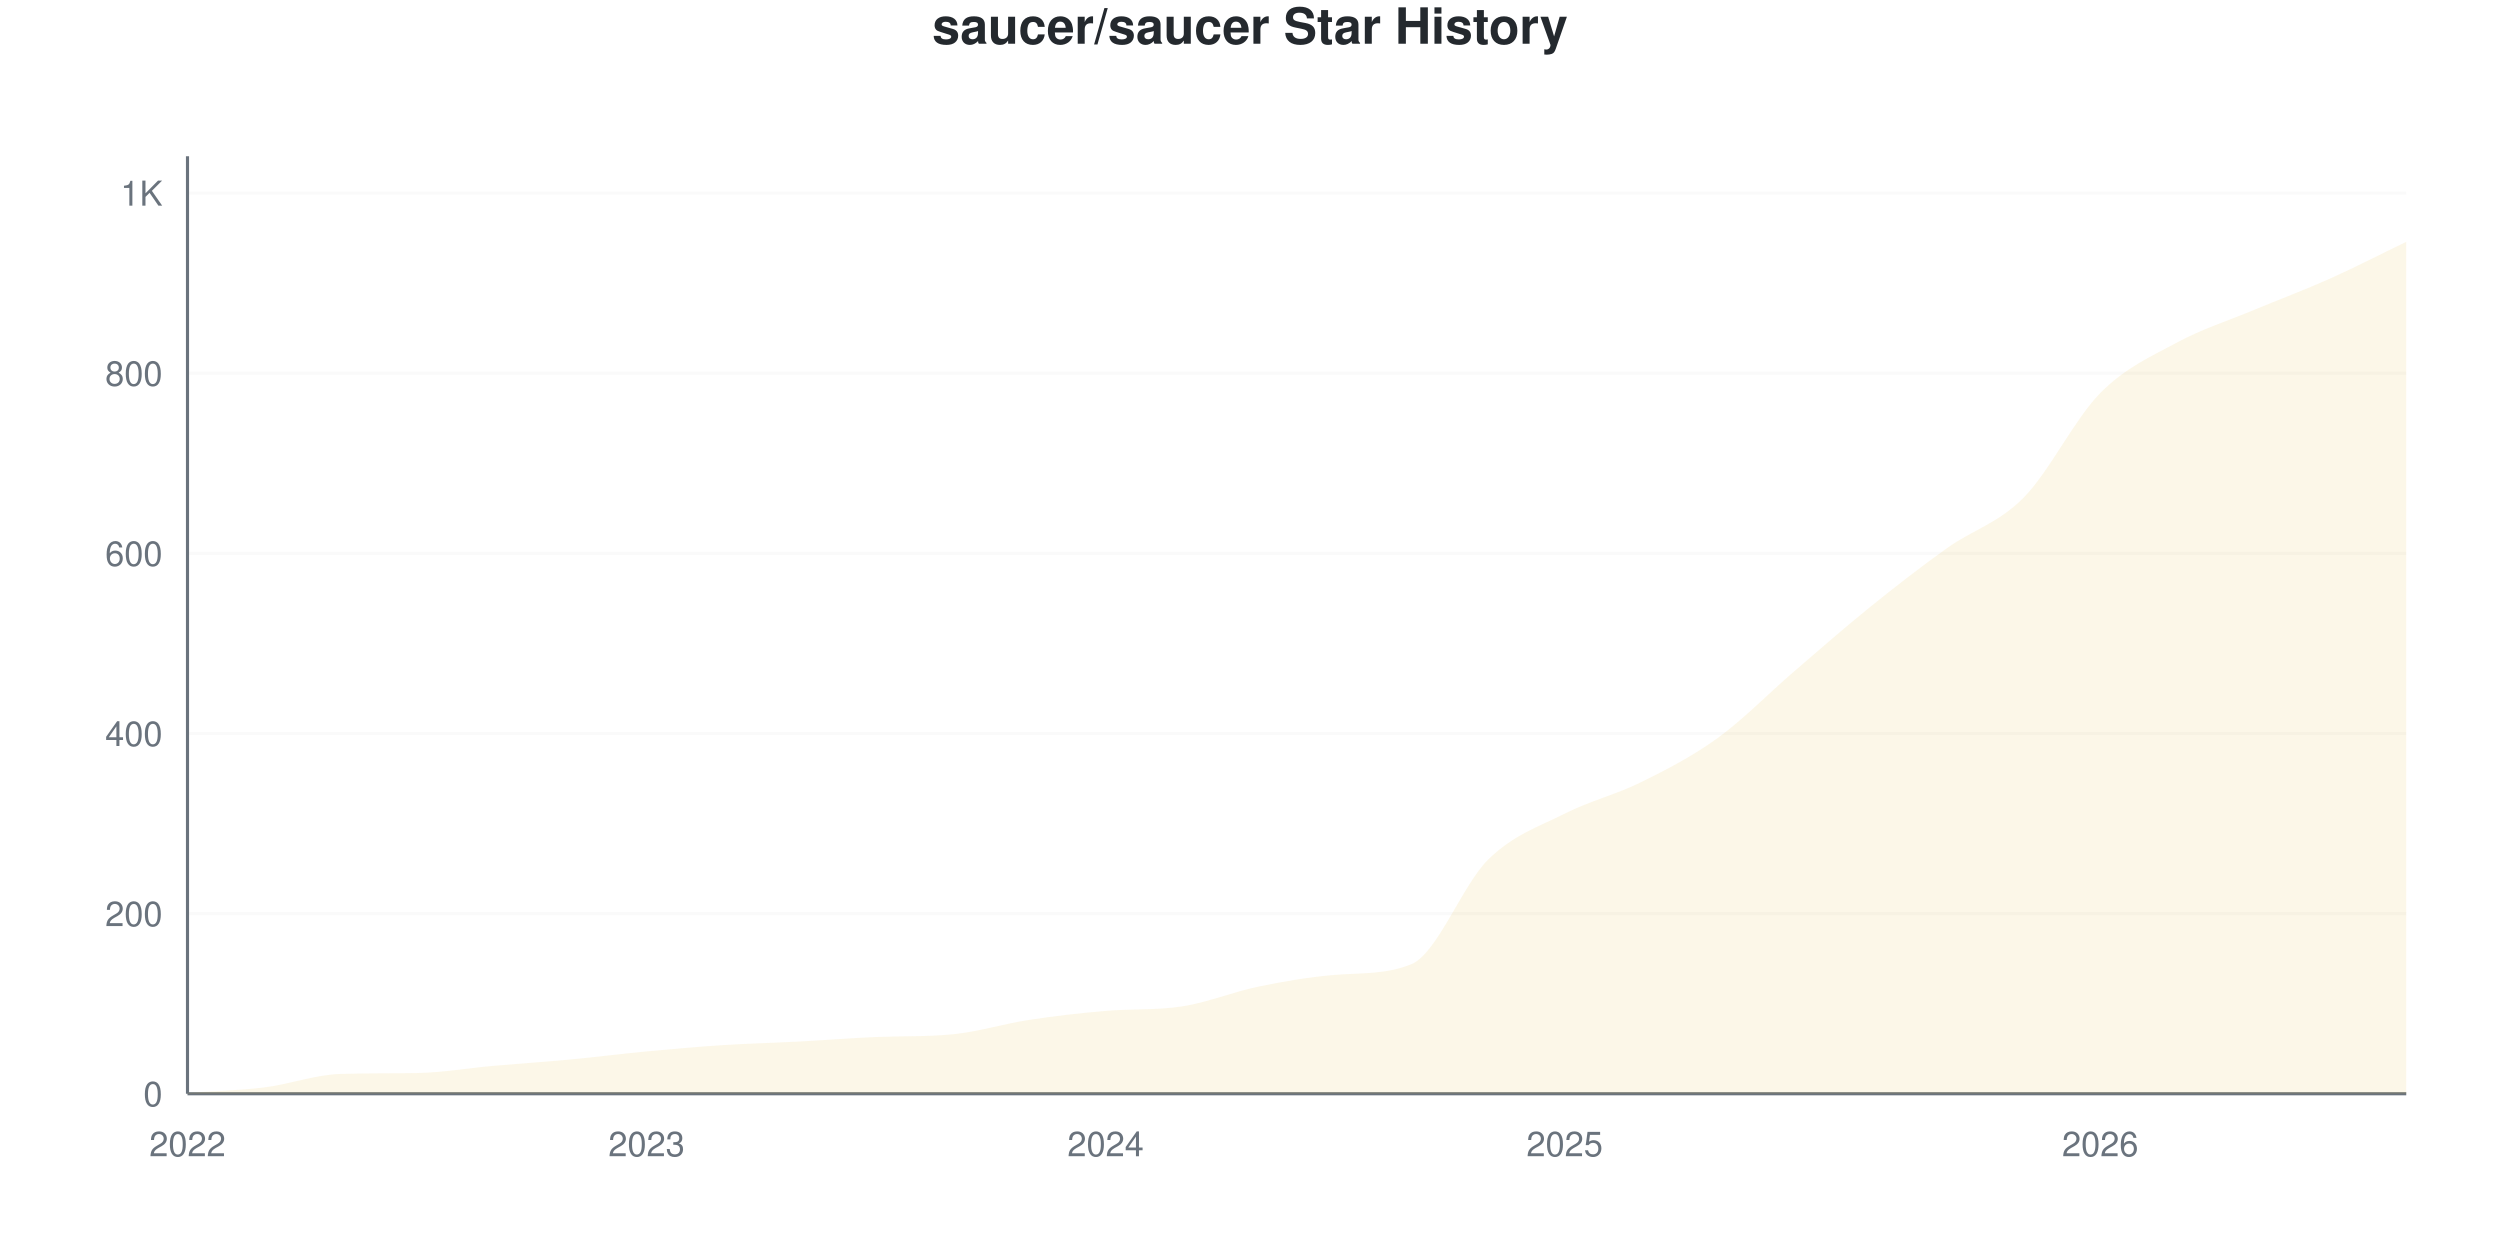
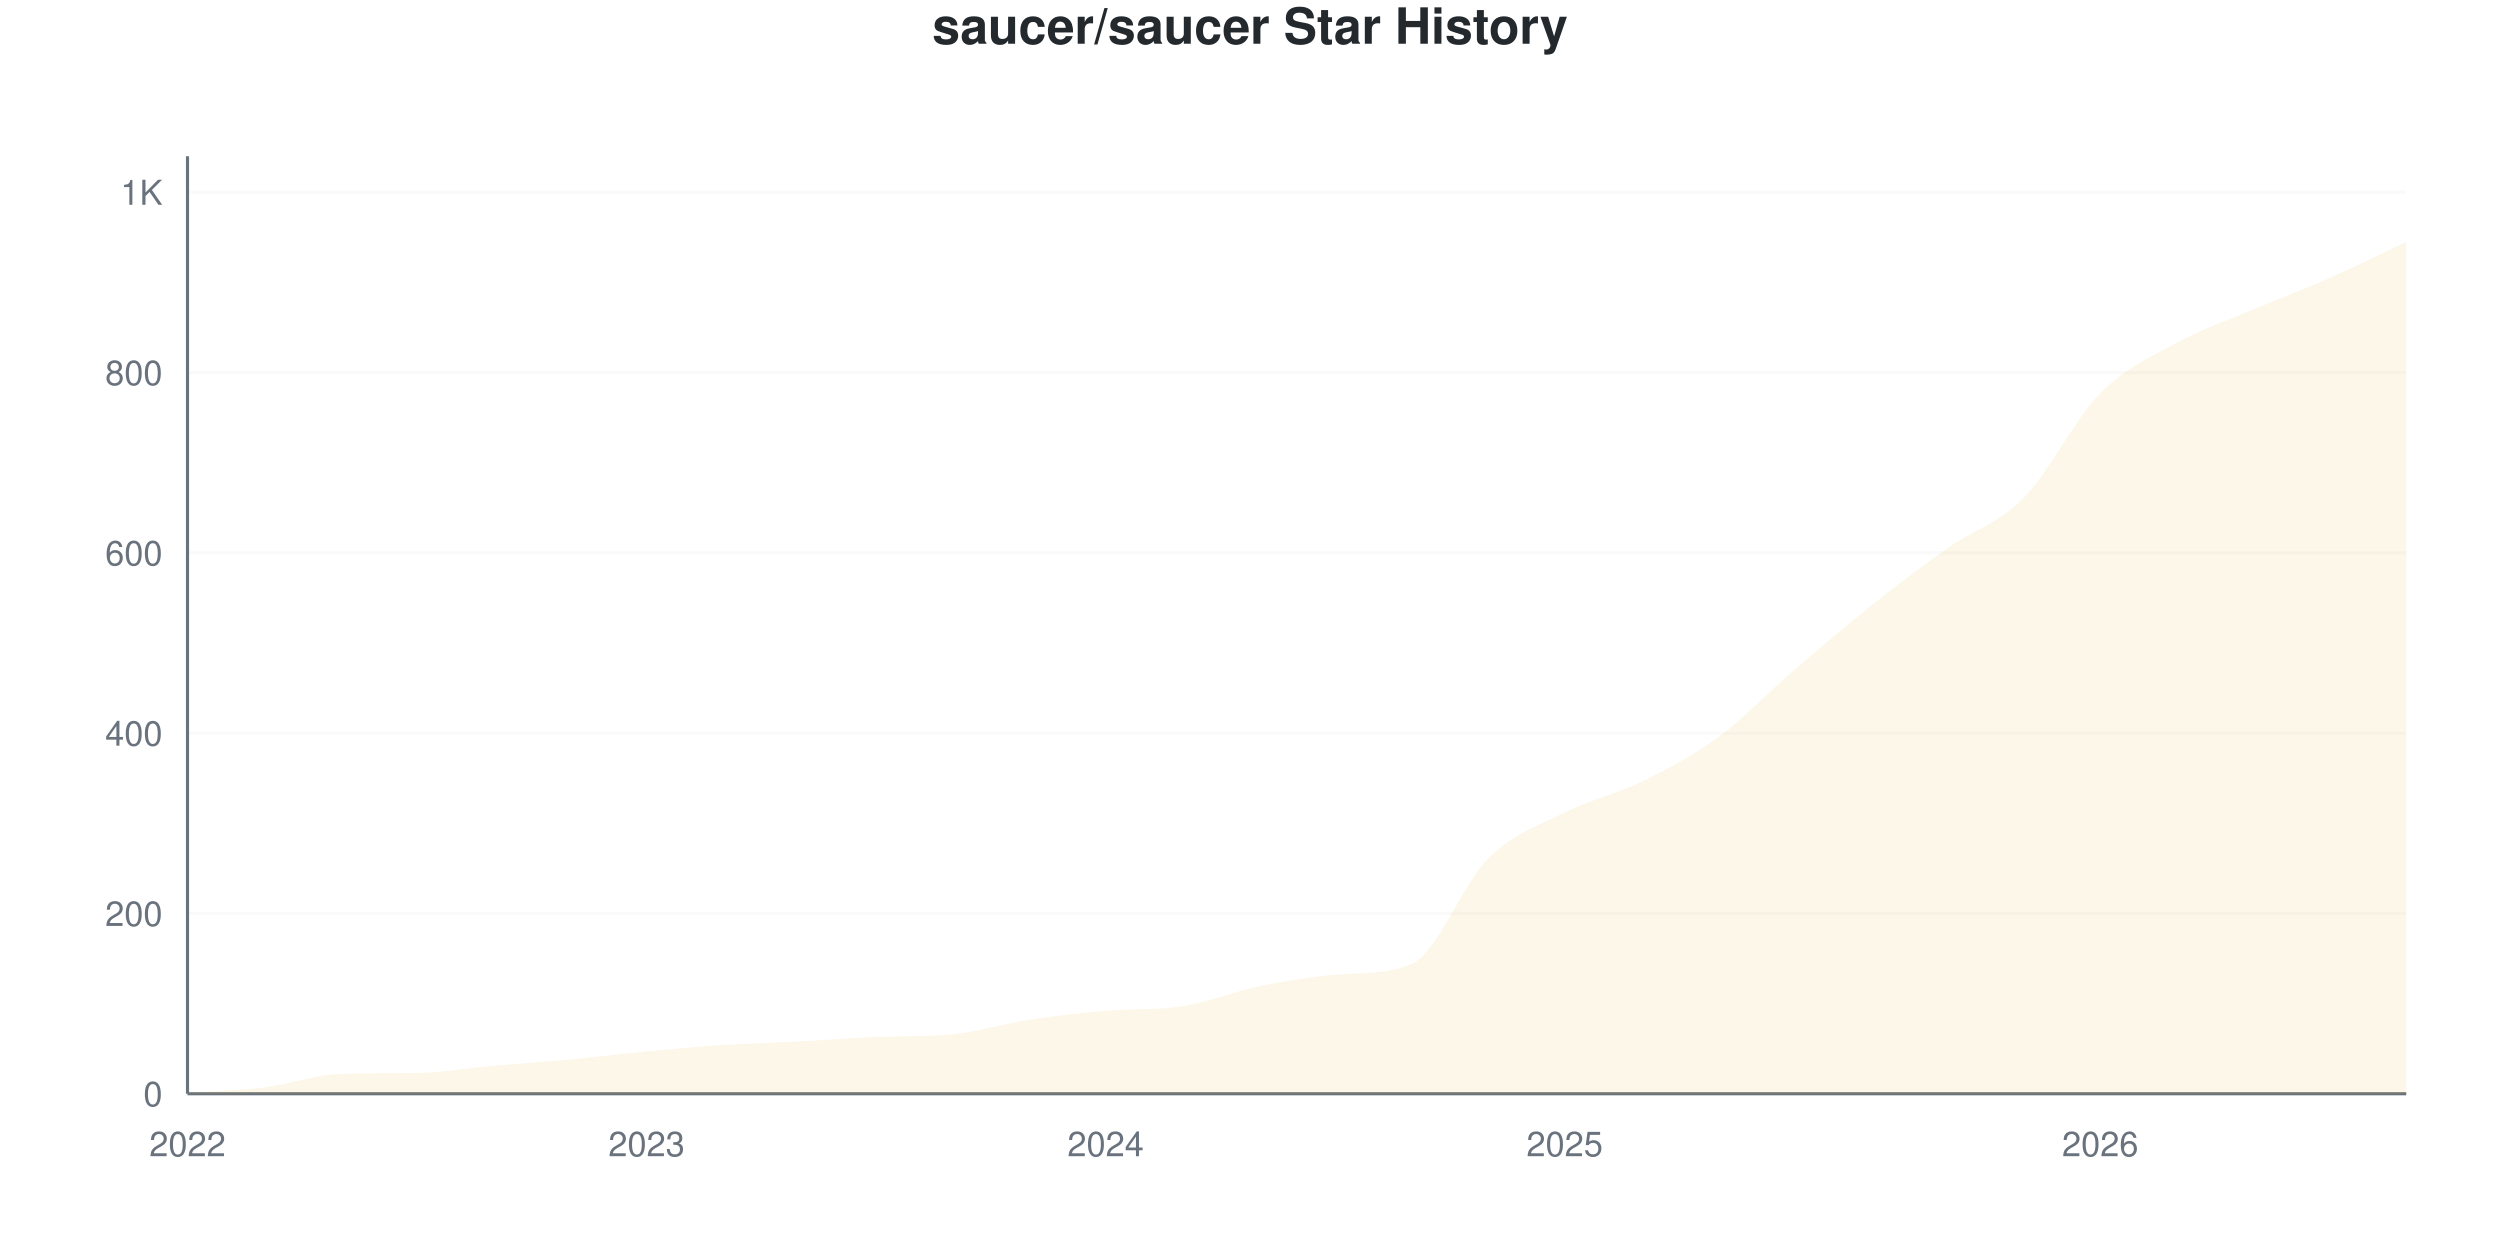
<svg xmlns="http://www.w3.org/2000/svg" viewBox="0 0 800 400" width="800" height="400">
  <style>
    @keyframes drawLine {
      to { stroke-dashoffset: 0; }
    }
    @keyframes fadeInPoint {
      from { opacity: 0; }
      to { opacity: 1; }
    }
    .data-line-0 {
      stroke-dasharray: 1194;
      stroke-dashoffset: 1194;
      animation: drawLine 2s ease-out forwards;
    }
    .data-point {
      opacity: 0;
      animation: fadeInPoint 0.5s ease-out forwards;
    }
    .chart-bg { fill: #fff; }
    .chart-text { fill: #24292e; }
    .chart-muted { fill: #6a737d; }
    .chart-grid { stroke: #eee; }
    .chart-axis { stroke: #6a737d; }
    @media (prefers-color-scheme: dark) {
      .chart-bg { fill: #0d1117; }
      .chart-text { fill: #e6edf3; }
      .chart-muted { fill: #8b949e; }
      .chart-grid { stroke: #21262d; }
      .chart-axis { stroke: #8b949e; }
    }
  </style>
  <rect width="800" height="400" class="chart-bg" />
  <text x="400" y="14" text-anchor="middle" class="chart-text" font-size="16" font-weight="bold" font-family="-apple-system, BlinkMacSystemFont, 'Segoe UI', Helvetica, Arial, sans-serif">saucer/saucer Star History</text>
  <g class="grid">
    <line x1="60" y1="350" x2="770" y2="350" class="chart-grid" stroke-opacity="0.3" />
    <text x="52" y="354" text-anchor="end" class="chart-muted" font-size="11" font-family="-apple-system, BlinkMacSystemFont, 'Segoe UI', Helvetica, Arial, sans-serif">0</text>
-     <line x1="60" y1="292.363" x2="770" y2="292.363" class="chart-grid" stroke-opacity="0.3" />
-     <text x="52" y="296.363" text-anchor="end" class="chart-muted" font-size="11" font-family="-apple-system, BlinkMacSystemFont, 'Segoe UI', Helvetica, Arial, sans-serif">200</text>
-     <line x1="60" y1="234.726" x2="770" y2="234.726" class="chart-grid" stroke-opacity="0.3" />
-     <text x="52" y="238.726" text-anchor="end" class="chart-muted" font-size="11" font-family="-apple-system, BlinkMacSystemFont, 'Segoe UI', Helvetica, Arial, sans-serif">400</text>
-     <line x1="60" y1="177.089" x2="770" y2="177.089" class="chart-grid" stroke-opacity="0.3" />
-     <text x="52" y="181.089" text-anchor="end" class="chart-muted" font-size="11" font-family="-apple-system, BlinkMacSystemFont, 'Segoe UI', Helvetica, Arial, sans-serif">600</text>
-     <line x1="60" y1="119.452" x2="770" y2="119.452" class="chart-grid" stroke-opacity="0.3" />
-     <text x="52" y="123.452" text-anchor="end" class="chart-muted" font-size="11" font-family="-apple-system, BlinkMacSystemFont, 'Segoe UI', Helvetica, Arial, sans-serif">800</text>
-     <line x1="60" y1="61.816" x2="770" y2="61.816" class="chart-grid" stroke-opacity="0.3" />
-     <text x="52" y="65.816" text-anchor="end" class="chart-muted" font-size="11" font-family="-apple-system, BlinkMacSystemFont, 'Segoe UI', Helvetica, Arial, sans-serif">1K</text>
+     <line x1="60" y1="292.308" x2="770" y2="292.308" class="chart-grid" stroke-opacity="0.3" />
+     <text x="52" y="296.308" text-anchor="end" class="chart-muted" font-size="11" font-family="-apple-system, BlinkMacSystemFont, 'Segoe UI', Helvetica, Arial, sans-serif">200</text>
+     <line x1="60" y1="234.615" x2="770" y2="234.615" class="chart-grid" stroke-opacity="0.3" />
+     <text x="52" y="238.615" text-anchor="end" class="chart-muted" font-size="11" font-family="-apple-system, BlinkMacSystemFont, 'Segoe UI', Helvetica, Arial, sans-serif">400</text>
+     <line x1="60" y1="176.923" x2="770" y2="176.923" class="chart-grid" stroke-opacity="0.3" />
+     <text x="52" y="180.923" text-anchor="end" class="chart-muted" font-size="11" font-family="-apple-system, BlinkMacSystemFont, 'Segoe UI', Helvetica, Arial, sans-serif">600</text>
+     <line x1="60" y1="119.231" x2="770" y2="119.231" class="chart-grid" stroke-opacity="0.3" />
+     <text x="52" y="123.231" text-anchor="end" class="chart-muted" font-size="11" font-family="-apple-system, BlinkMacSystemFont, 'Segoe UI', Helvetica, Arial, sans-serif">800</text>
+     <line x1="60" y1="61.538" x2="770" y2="61.538" class="chart-grid" stroke-opacity="0.3" />
+     <text x="52" y="65.538" text-anchor="end" class="chart-muted" font-size="11" font-family="-apple-system, BlinkMacSystemFont, 'Segoe UI', Helvetica, Arial, sans-serif">1K</text>
  </g>
  <g class="milestones">
    
  </g>
  <g class="x-axis">
    <text x="60" y="370" text-anchor="middle" class="chart-muted" font-size="11" font-family="-apple-system, BlinkMacSystemFont, 'Segoe UI', Helvetica, Arial, sans-serif">2022</text>
    <text x="206.897" y="370" text-anchor="middle" class="chart-muted" font-size="11" font-family="-apple-system, BlinkMacSystemFont, 'Segoe UI', Helvetica, Arial, sans-serif">2023</text>
    <text x="353.793" y="370" text-anchor="middle" class="chart-muted" font-size="11" font-family="-apple-system, BlinkMacSystemFont, 'Segoe UI', Helvetica, Arial, sans-serif">2024</text>
    <text x="500.69" y="370" text-anchor="middle" class="chart-muted" font-size="11" font-family="-apple-system, BlinkMacSystemFont, 'Segoe UI', Helvetica, Arial, sans-serif">2025</text>
    <text x="672.069" y="370" text-anchor="middle" class="chart-muted" font-size="11" font-family="-apple-system, BlinkMacSystemFont, 'Segoe UI', Helvetica, Arial, sans-serif">2026</text>
  </g>
  <line x1="60" y1="50" x2="60" y2="350" class="chart-axis" stroke-width="1" />
  <line x1="60" y1="350" x2="770" y2="350" class="chart-axis" stroke-width="1" />
-   <path d="M60,350 L60,349.712 C68.161,349.135 76.322,348.991 84.483,347.983 C92.644,346.974 100.805,343.911 108.966,343.66 C117.126,343.409 125.287,343.513 133.448,343.372 C141.609,343.23 149.77,341.787 157.931,341.066 C166.092,340.346 174.253,339.817 182.414,339.049 C190.575,338.28 198.736,337.224 206.897,336.455 C215.057,335.687 223.218,334.966 231.379,334.438 C239.54,333.91 247.701,333.718 255.862,333.285 C264.023,332.853 272.184,332.18 280.345,331.844 C288.506,331.509 296.667,331.777 304.828,330.98 C312.989,330.183 321.149,327.618 329.31,326.369 C337.471,325.12 345.632,324.187 353.793,323.487 C361.954,322.787 370.115,323.306 378.276,322.046 C386.437,320.787 394.598,317.387 402.759,315.706 C410.92,314.025 419.08,312.623 427.241,311.96 C435.402,311.297 443.563,311.896 451.724,308.501 C459.885,305.107 468.046,283.093 476.207,275.072 C484.368,267.051 492.529,264.505 500.69,260.375 C508.851,256.244 517.011,254.323 525.172,250.288 C533.333,246.254 541.494,242.075 549.655,236.167 C557.816,230.259 565.977,221.854 574.138,214.841 C582.299,207.829 590.46,200.672 598.621,194.092 C606.782,187.512 614.943,181.172 623.103,175.36 C631.264,169.549 639.425,167.483 647.586,159.222 C655.747,150.961 663.908,134.054 672.069,125.793 C680.23,117.531 688.391,114.073 696.552,109.654 C704.713,105.235 712.874,102.69 721.034,99.28 C729.195,95.869 737.356,92.843 745.517,89.193 C753.678,85.543 761.839,81.316 770,77.378 L770,350 L60,350 Z" fill="#dfb317" fill-opacity="0.1" />
-   <path d="M60,350 L60,349.712 C68.161,349.135 76.322,348.991 84.483,347.983 C92.644,346.974 100.805,343.911 108.966,343.66 C117.126,343.409 125.287,343.513 133.448,343.372 C141.609,343.23 149.77,341.787 157.931,341.066 C166.092,340.346 174.253,339.817 182.414,339.049 C190.575,338.28 198.736,337.224 206.897,336.455 C215.057,335.687 223.218,334.966 231.379,334.438 C239.54,333.91 247.701,333.718 255.862,333.285 C264.023,332.853 272.184,332.18 280.345,331.844 C288.506,331.509 296.667,331.777 304.828,330.98 C312.989,330.183 321.149,327.618 329.31,326.369 C337.471,325.12 345.632,324.187 353.793,323.487 C361.954,322.787 370.115,323.306 378.276,322.046 C386.437,320.787 394.598,317.387 402.759,315.706 C410.92,314.025 419.08,312.623 427.241,311.96 C435.402,311.297 443.563,311.896 451.724,308.501 C459.885,305.107 468.046,283.093 476.207,275.072 C484.368,267.051 492.529,264.505 500.69,260.375 C508.851,256.244 517.011,254.323 525.172,250.288 C533.333,246.254 541.494,242.075 549.655,236.167 C557.816,230.259 565.977,221.854 574.138,214.841 C582.299,207.829 590.46,200.672 598.621,194.092 C606.782,187.512 614.943,181.172 623.103,175.36 C631.264,169.549 639.425,167.483 647.586,159.222 C655.747,150.961 663.908,134.054 672.069,125.793 C680.23,117.531 688.391,114.073 696.552,109.654 C704.713,105.235 712.874,102.69 721.034,99.28 C729.195,95.869 737.356,92.843 745.517,89.193 C753.678,85.543 761.839,81.316 770,77.378" fill="none" stroke="#dfb317" stroke-width="2.5" class="data-line-0" />
+   <path d="M60,350 L60,349.712 C68.161,349.135 76.322,348.99 84.483,347.981 C92.644,346.971 100.805,343.905 108.966,343.654 C117.126,343.402 125.287,343.507 133.448,343.365 C141.609,343.224 149.77,341.779 157.931,341.058 C166.092,340.337 174.253,339.808 182.414,339.038 C190.575,338.269 198.736,337.212 206.897,336.442 C215.057,335.673 223.218,334.952 231.379,334.423 C239.54,333.894 247.701,333.702 255.862,333.269 C264.023,332.837 272.184,332.163 280.345,331.827 C288.506,331.491 296.667,331.759 304.828,330.962 C312.989,330.164 321.149,327.596 329.31,326.346 C337.471,325.096 345.632,324.162 353.793,323.462 C361.954,322.761 370.115,323.28 378.276,322.019 C386.437,320.758 394.598,317.356 402.759,315.673 C410.92,313.99 419.08,312.582 427.241,311.923 C435.402,311.264 443.563,311.86 451.724,308.462 C459.885,305.063 468.046,282.788 476.207,274.712 C484.368,266.635 492.529,264.087 500.69,260 C508.851,255.913 517.011,254.183 525.172,250.192 C533.333,246.202 541.494,242.019 549.655,236.058 C557.816,230.096 565.977,221.442 574.138,214.423 C582.299,207.404 590.46,200.433 598.621,193.942 C606.782,187.452 614.943,181.25 623.103,175.481 C631.264,169.712 639.425,167.596 647.586,159.327 C655.747,151.058 663.908,134.135 672.069,125.865 C680.23,117.596 688.391,114.183 696.552,109.712 C704.713,105.24 712.874,102.5 721.034,99.038 C729.195,95.577 737.356,92.548 745.517,88.942 C753.678,85.337 761.839,81.25 770,77.404 L770,350 L60,350 Z" fill="#dfb317" fill-opacity="0.1" />
+   <path d="M60,350 L60,349.712 C68.161,349.135 76.322,348.99 84.483,347.981 C92.644,346.971 100.805,343.905 108.966,343.654 C117.126,343.402 125.287,343.507 133.448,343.365 C141.609,343.224 149.77,341.779 157.931,341.058 C166.092,340.337 174.253,339.808 182.414,339.038 C190.575,338.269 198.736,337.212 206.897,336.442 C215.057,335.673 223.218,334.952 231.379,334.423 C239.54,333.894 247.701,333.702 255.862,333.269 C264.023,332.837 272.184,332.163 280.345,331.827 C288.506,331.491 296.667,331.759 304.828,330.962 C312.989,330.164 321.149,327.596 329.31,326.346 C337.471,325.096 345.632,324.162 353.793,323.462 C361.954,322.761 370.115,323.28 378.276,322.019 C386.437,320.758 394.598,317.356 402.759,315.673 C410.92,313.99 419.08,312.582 427.241,311.923 C435.402,311.264 443.563,311.86 451.724,308.462 C459.885,305.063 468.046,282.788 476.207,274.712 C484.368,266.635 492.529,264.087 500.69,260 C508.851,255.913 517.011,254.183 525.172,250.192 C533.333,246.202 541.494,242.019 549.655,236.058 C557.816,230.096 565.977,221.442 574.138,214.423 C582.299,207.404 590.46,200.433 598.621,193.942 C606.782,187.452 614.943,181.25 623.103,175.481 C631.264,169.712 639.425,167.596 647.586,159.327 C655.747,151.058 663.908,134.135 672.069,125.865 C680.23,117.596 688.391,114.183 696.552,109.712 C704.713,105.24 712.874,102.5 721.034,99.038 C729.195,95.577 737.356,92.548 745.517,88.942 C753.678,85.337 761.839,81.25 770,77.404" fill="none" stroke="#dfb317" stroke-width="2.5" class="data-line-0" />
  <g class="points">
    <circle cx="60" cy="349.712" r="4" fill="#dfb317" class="data-point" style="animation-delay: 1.50s" />
-     <circle cx="84.483" cy="347.983" r="4" fill="#dfb317" class="data-point" style="animation-delay: 1.55s" />
-     <circle cx="108.966" cy="343.66" r="4" fill="#dfb317" class="data-point" style="animation-delay: 1.60s" />
-     <circle cx="133.448" cy="343.372" r="4" fill="#dfb317" class="data-point" style="animation-delay: 1.65s" />
-     <circle cx="157.931" cy="341.066" r="4" fill="#dfb317" class="data-point" style="animation-delay: 1.70s" />
-     <circle cx="182.414" cy="339.049" r="4" fill="#dfb317" class="data-point" style="animation-delay: 1.75s" />
-     <circle cx="206.897" cy="336.455" r="4" fill="#dfb317" class="data-point" style="animation-delay: 1.80s" />
-     <circle cx="231.379" cy="334.438" r="4" fill="#dfb317" class="data-point" style="animation-delay: 1.85s" />
-     <circle cx="255.862" cy="333.285" r="4" fill="#dfb317" class="data-point" style="animation-delay: 1.90s" />
-     <circle cx="280.345" cy="331.844" r="4" fill="#dfb317" class="data-point" style="animation-delay: 1.95s" />
-     <circle cx="304.828" cy="330.98" r="4" fill="#dfb317" class="data-point" style="animation-delay: 2.00s" />
-     <circle cx="329.31" cy="326.369" r="4" fill="#dfb317" class="data-point" style="animation-delay: 2.05s" />
-     <circle cx="353.793" cy="323.487" r="4" fill="#dfb317" class="data-point" style="animation-delay: 2.10s" />
-     <circle cx="378.276" cy="322.046" r="4" fill="#dfb317" class="data-point" style="animation-delay: 2.15s" />
-     <circle cx="402.759" cy="315.706" r="4" fill="#dfb317" class="data-point" style="animation-delay: 2.20s" />
-     <circle cx="427.241" cy="311.96" r="4" fill="#dfb317" class="data-point" style="animation-delay: 2.25s" />
-     <circle cx="451.724" cy="308.501" r="4" fill="#dfb317" class="data-point" style="animation-delay: 2.30s" />
-     <circle cx="476.207" cy="275.072" r="4" fill="#dfb317" class="data-point" style="animation-delay: 2.35s" />
-     <circle cx="500.69" cy="260.375" r="4" fill="#dfb317" class="data-point" style="animation-delay: 2.40s" />
-     <circle cx="525.172" cy="250.288" r="4" fill="#dfb317" class="data-point" style="animation-delay: 2.45s" />
-     <circle cx="549.655" cy="236.167" r="4" fill="#dfb317" class="data-point" style="animation-delay: 2.50s" />
-     <circle cx="574.138" cy="214.841" r="4" fill="#dfb317" class="data-point" style="animation-delay: 2.55s" />
-     <circle cx="598.621" cy="194.092" r="4" fill="#dfb317" class="data-point" style="animation-delay: 2.60s" />
-     <circle cx="623.103" cy="175.36" r="4" fill="#dfb317" class="data-point" style="animation-delay: 2.65s" />
-     <circle cx="647.586" cy="159.222" r="4" fill="#dfb317" class="data-point" style="animation-delay: 2.70s" />
-     <circle cx="672.069" cy="125.793" r="4" fill="#dfb317" class="data-point" style="animation-delay: 2.75s" />
-     <circle cx="696.552" cy="109.654" r="4" fill="#dfb317" class="data-point" style="animation-delay: 2.80s" />
-     <circle cx="721.034" cy="99.28" r="4" fill="#dfb317" class="data-point" style="animation-delay: 2.85s" />
-     <circle cx="745.517" cy="89.193" r="4" fill="#dfb317" class="data-point" style="animation-delay: 2.90s" />
-     <circle cx="770" cy="77.378" r="4" fill="#dfb317" class="data-point" style="animation-delay: 2.95s" />
+     <circle cx="84.483" cy="347.981" r="4" fill="#dfb317" class="data-point" style="animation-delay: 1.55s" />
+     <circle cx="108.966" cy="343.654" r="4" fill="#dfb317" class="data-point" style="animation-delay: 1.60s" />
+     <circle cx="133.448" cy="343.365" r="4" fill="#dfb317" class="data-point" style="animation-delay: 1.65s" />
+     <circle cx="157.931" cy="341.058" r="4" fill="#dfb317" class="data-point" style="animation-delay: 1.70s" />
+     <circle cx="182.414" cy="339.038" r="4" fill="#dfb317" class="data-point" style="animation-delay: 1.75s" />
+     <circle cx="206.897" cy="336.442" r="4" fill="#dfb317" class="data-point" style="animation-delay: 1.80s" />
+     <circle cx="231.379" cy="334.423" r="4" fill="#dfb317" class="data-point" style="animation-delay: 1.85s" />
+     <circle cx="255.862" cy="333.269" r="4" fill="#dfb317" class="data-point" style="animation-delay: 1.90s" />
+     <circle cx="280.345" cy="331.827" r="4" fill="#dfb317" class="data-point" style="animation-delay: 1.95s" />
+     <circle cx="304.828" cy="330.962" r="4" fill="#dfb317" class="data-point" style="animation-delay: 2.00s" />
+     <circle cx="329.31" cy="326.346" r="4" fill="#dfb317" class="data-point" style="animation-delay: 2.05s" />
+     <circle cx="353.793" cy="323.462" r="4" fill="#dfb317" class="data-point" style="animation-delay: 2.10s" />
+     <circle cx="378.276" cy="322.019" r="4" fill="#dfb317" class="data-point" style="animation-delay: 2.15s" />
+     <circle cx="402.759" cy="315.673" r="4" fill="#dfb317" class="data-point" style="animation-delay: 2.20s" />
+     <circle cx="427.241" cy="311.923" r="4" fill="#dfb317" class="data-point" style="animation-delay: 2.25s" />
+     <circle cx="451.724" cy="308.462" r="4" fill="#dfb317" class="data-point" style="animation-delay: 2.30s" />
+     <circle cx="476.207" cy="274.712" r="4" fill="#dfb317" class="data-point" style="animation-delay: 2.35s" />
+     <circle cx="500.69" cy="260" r="4" fill="#dfb317" class="data-point" style="animation-delay: 2.40s" />
+     <circle cx="525.172" cy="250.192" r="4" fill="#dfb317" class="data-point" style="animation-delay: 2.45s" />
+     <circle cx="549.655" cy="236.058" r="4" fill="#dfb317" class="data-point" style="animation-delay: 2.50s" />
+     <circle cx="574.138" cy="214.423" r="4" fill="#dfb317" class="data-point" style="animation-delay: 2.55s" />
+     <circle cx="598.621" cy="193.942" r="4" fill="#dfb317" class="data-point" style="animation-delay: 2.60s" />
+     <circle cx="623.103" cy="175.481" r="4" fill="#dfb317" class="data-point" style="animation-delay: 2.65s" />
+     <circle cx="647.586" cy="159.327" r="4" fill="#dfb317" class="data-point" style="animation-delay: 2.70s" />
+     <circle cx="672.069" cy="125.865" r="4" fill="#dfb317" class="data-point" style="animation-delay: 2.75s" />
+     <circle cx="696.552" cy="109.712" r="4" fill="#dfb317" class="data-point" style="animation-delay: 2.80s" />
+     <circle cx="721.034" cy="99.038" r="4" fill="#dfb317" class="data-point" style="animation-delay: 2.85s" />
+     <circle cx="745.517" cy="88.942" r="4" fill="#dfb317" class="data-point" style="animation-delay: 2.90s" />
+     <circle cx="770" cy="77.404" r="4" fill="#dfb317" class="data-point" style="animation-delay: 2.95s" />
  </g>
</svg>
